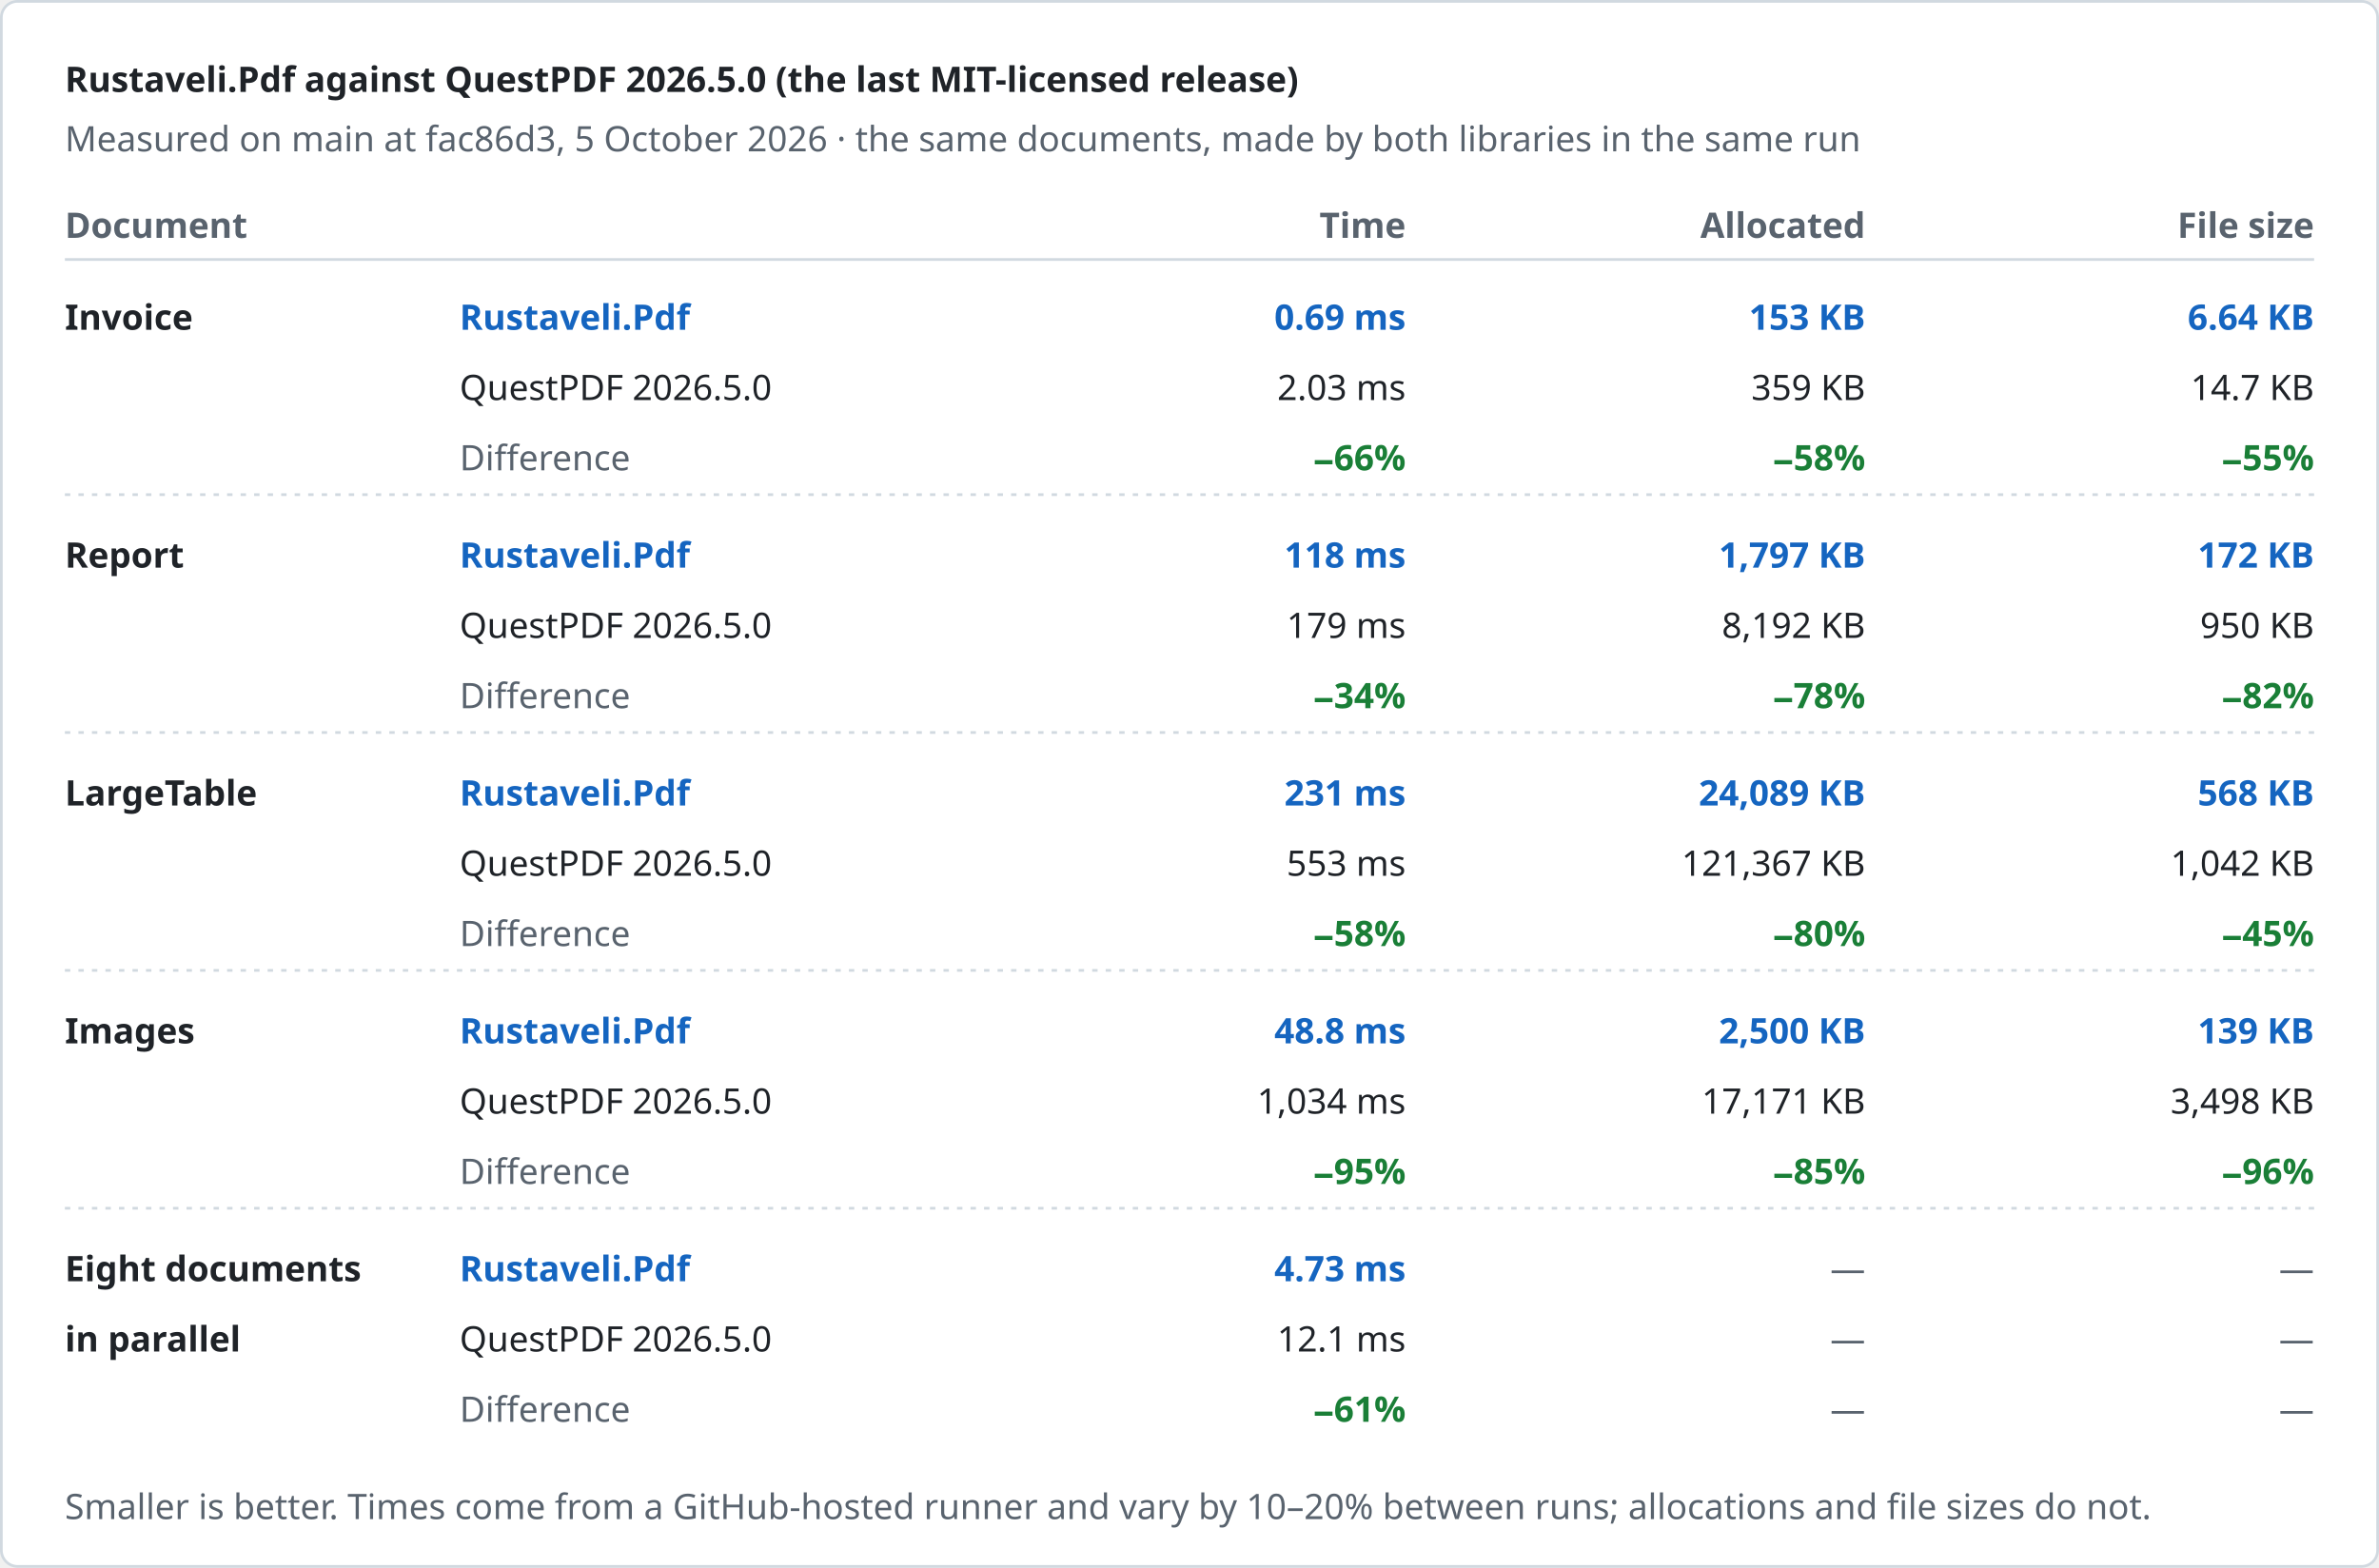
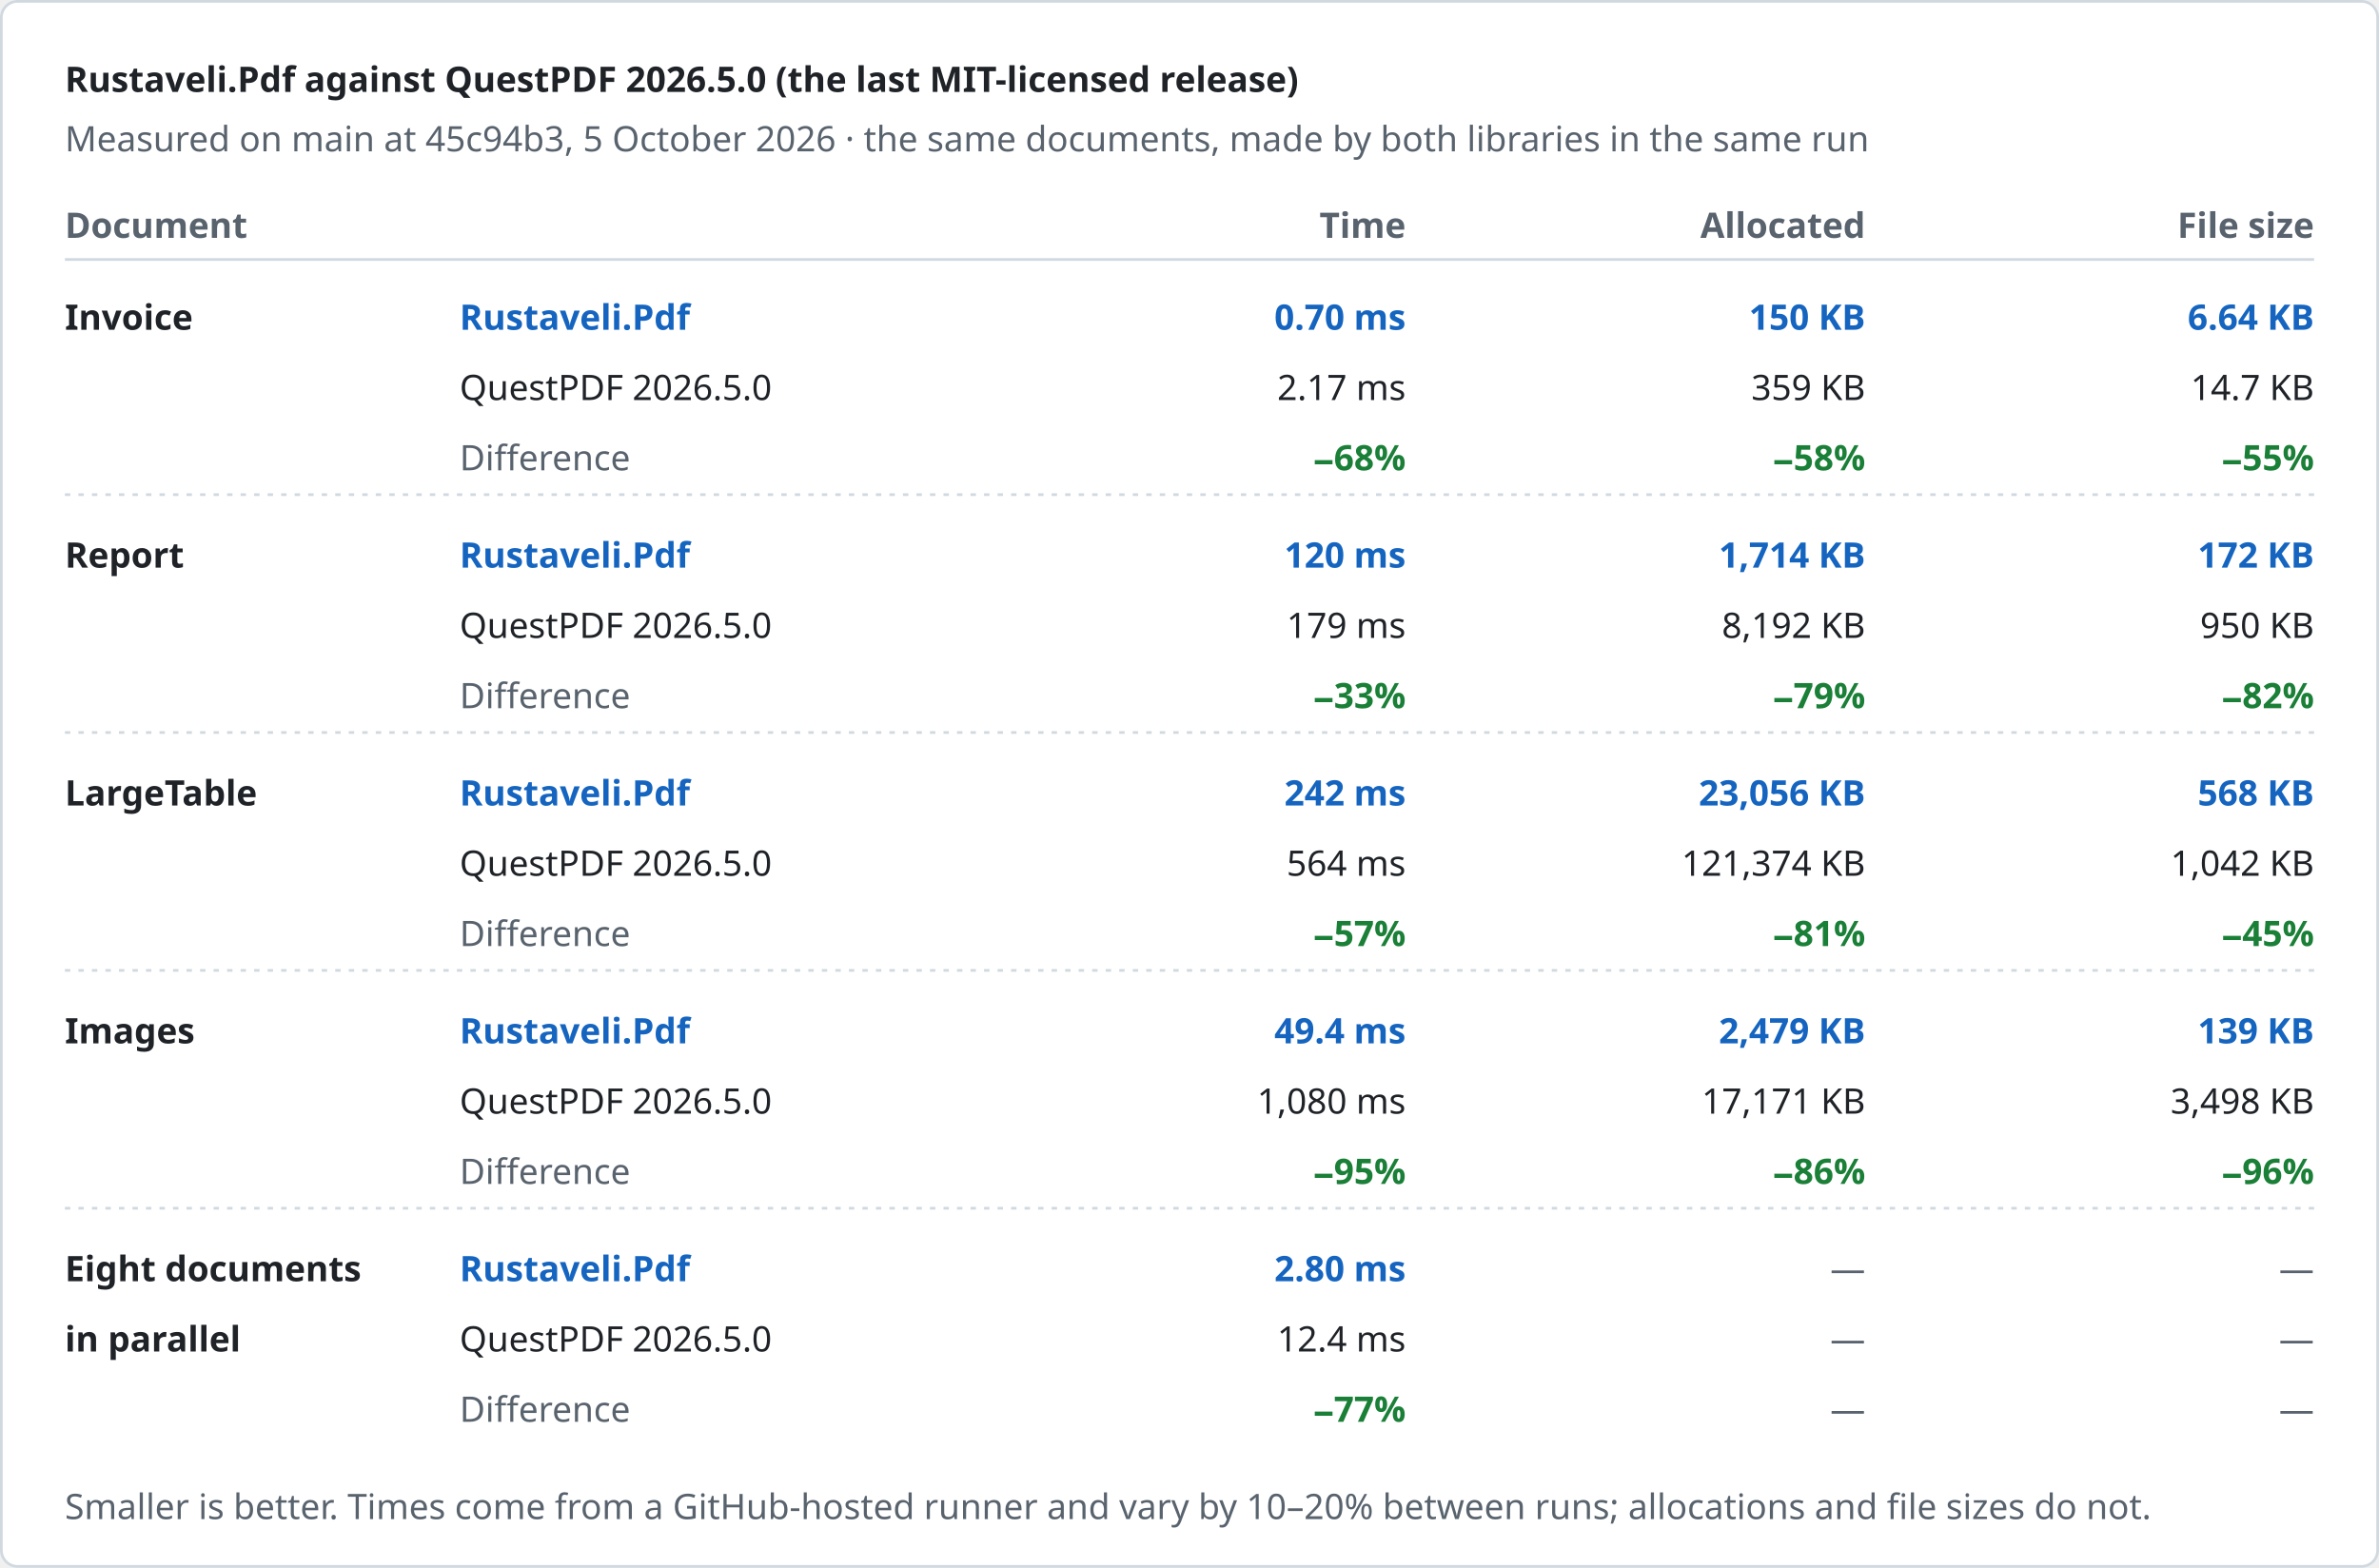
<svg xmlns="http://www.w3.org/2000/svg" width="880" height="580" viewBox="0 0 880 580" role="img" aria-label="Rustaveli.Pdf against QuestPDF 2026.5.0 (the last MIT-licensed release)">
  <style>text { font-family: -apple-system, BlinkMacSystemFont, "Segoe UI", "Noto Sans", Helvetica, Arial, sans-serif; font-size: 13px; font-variant-numeric: tabular-nums; }</style>
  <rect x="0.5" y="0.5" width="879" height="579" rx="6" fill="#ffffff" stroke="#d1d9e0" />
  <text x="24" y="34" fill="#1f2328" font-size="17" font-weight="600">Rustaveli.Pdf against QuestPDF 2026.5.0 (the last MIT-licensed release)</text>
-   <text x="24" y="56" fill="#59636e">Measured on main at fac86d3, 5 October 2026 · the same documents, made by both libraries in the same run</text>
+   <text x="24" y="56" fill="#59636e">Measured on main at 45c94b3, 5 October 2026 · the same documents, made by both libraries in the same run</text>
  <text x="24" y="88" fill="#59636e" font-weight="600">Document</text>
  <text x="520" y="88" fill="#59636e" text-anchor="end" font-weight="600">Time</text>
  <text x="690" y="88" fill="#59636e" text-anchor="end" font-weight="600">Allocated</text>
  <text x="856" y="88" fill="#59636e" text-anchor="end" font-weight="600">File size</text>
  <line x1="24" y1="96" x2="856" y2="96" stroke="#d1d9e0" />
  <text x="24" y="122" fill="#1f2328" font-weight="600">Invoice</text>
  <text x="170" y="122" fill="#1565c0" font-weight="600">Rustaveli.Pdf</text>
  <text x="170" y="148" fill="#1f2328">QuestPDF 2026.5.0</text>
  <text x="170" y="174" fill="#59636e">Difference</text>
-   <text x="520" y="122" fill="#1565c0" text-anchor="end" font-weight="600">0.69 ms</text>
-   <text x="520" y="148" fill="#1f2328" text-anchor="end">2.03 ms</text>
-   <text x="520" y="174" fill="#1a7f37" text-anchor="end" font-weight="600">−66%</text>
-   <text x="690" y="122" fill="#1565c0" text-anchor="end" font-weight="600">153 KB</text>
+   <text x="520" y="122" fill="#1565c0" text-anchor="end" font-weight="600">0.70 ms</text>
+   <text x="520" y="148" fill="#1f2328" text-anchor="end">2.17 ms</text>
+   <text x="520" y="174" fill="#1a7f37" text-anchor="end" font-weight="600">−68%</text>
+   <text x="690" y="122" fill="#1565c0" text-anchor="end" font-weight="600">150 KB</text>
  <text x="690" y="148" fill="#1f2328" text-anchor="end">359 KB</text>
  <text x="690" y="174" fill="#1a7f37" text-anchor="end" font-weight="600">−58%</text>
  <text x="856" y="122" fill="#1565c0" text-anchor="end" font-weight="600">6.64 KB</text>
  <text x="856" y="148" fill="#1f2328" text-anchor="end">14.7 KB</text>
  <text x="856" y="174" fill="#1a7f37" text-anchor="end" font-weight="600">−55%</text>
  <line x1="24" y1="183" x2="856" y2="183" stroke="#d1d9e0" stroke-dasharray="2 3" />
  <text x="24" y="210" fill="#1f2328" font-weight="600">Report</text>
  <text x="170" y="210" fill="#1565c0" font-weight="600">Rustaveli.Pdf</text>
  <text x="170" y="236" fill="#1f2328">QuestPDF 2026.5.0</text>
  <text x="170" y="262" fill="#59636e">Difference</text>
-   <text x="520" y="210" fill="#1565c0" text-anchor="end" font-weight="600">118 ms</text>
+   <text x="520" y="210" fill="#1565c0" text-anchor="end" font-weight="600">120 ms</text>
  <text x="520" y="236" fill="#1f2328" text-anchor="end">179 ms</text>
-   <text x="520" y="262" fill="#1a7f37" text-anchor="end" font-weight="600">−34%</text>
-   <text x="690" y="210" fill="#1565c0" text-anchor="end" font-weight="600">1,797 KB</text>
+   <text x="520" y="262" fill="#1a7f37" text-anchor="end" font-weight="600">−33%</text>
+   <text x="690" y="210" fill="#1565c0" text-anchor="end" font-weight="600">1,714 KB</text>
  <text x="690" y="236" fill="#1f2328" text-anchor="end">8,192 KB</text>
-   <text x="690" y="262" fill="#1a7f37" text-anchor="end" font-weight="600">−78%</text>
+   <text x="690" y="262" fill="#1a7f37" text-anchor="end" font-weight="600">−79%</text>
  <text x="856" y="210" fill="#1565c0" text-anchor="end" font-weight="600">172 KB</text>
  <text x="856" y="236" fill="#1f2328" text-anchor="end">950 KB</text>
  <text x="856" y="262" fill="#1a7f37" text-anchor="end" font-weight="600">−82%</text>
  <line x1="24" y1="271" x2="856" y2="271" stroke="#d1d9e0" stroke-dasharray="2 3" />
  <text x="24" y="298" fill="#1f2328" font-weight="600">LargeTable</text>
  <text x="170" y="298" fill="#1565c0" font-weight="600">Rustaveli.Pdf</text>
  <text x="170" y="324" fill="#1f2328">QuestPDF 2026.5.0</text>
  <text x="170" y="350" fill="#59636e">Difference</text>
-   <text x="520" y="298" fill="#1565c0" text-anchor="end" font-weight="600">231 ms</text>
-   <text x="520" y="324" fill="#1f2328" text-anchor="end">553 ms</text>
-   <text x="520" y="350" fill="#1a7f37" text-anchor="end" font-weight="600">−58%</text>
-   <text x="690" y="298" fill="#1565c0" text-anchor="end" font-weight="600">24,089 KB</text>
-   <text x="690" y="324" fill="#1f2328" text-anchor="end">121,367 KB</text>
-   <text x="690" y="350" fill="#1a7f37" text-anchor="end" font-weight="600">−80%</text>
+   <text x="520" y="298" fill="#1565c0" text-anchor="end" font-weight="600">242 ms</text>
+   <text x="520" y="324" fill="#1f2328" text-anchor="end">564 ms</text>
+   <text x="520" y="350" fill="#1a7f37" text-anchor="end" font-weight="600">−57%</text>
+   <text x="690" y="298" fill="#1565c0" text-anchor="end" font-weight="600">23,056 KB</text>
+   <text x="690" y="324" fill="#1f2328" text-anchor="end">121,374 KB</text>
+   <text x="690" y="350" fill="#1a7f37" text-anchor="end" font-weight="600">−81%</text>
  <text x="856" y="298" fill="#1565c0" text-anchor="end" font-weight="600">568 KB</text>
  <text x="856" y="324" fill="#1f2328" text-anchor="end">1,042 KB</text>
  <text x="856" y="350" fill="#1a7f37" text-anchor="end" font-weight="600">−45%</text>
  <line x1="24" y1="359" x2="856" y2="359" stroke="#d1d9e0" stroke-dasharray="2 3" />
  <text x="24" y="386" fill="#1f2328" font-weight="600">Images</text>
  <text x="170" y="386" fill="#1565c0" font-weight="600">Rustaveli.Pdf</text>
  <text x="170" y="412" fill="#1f2328">QuestPDF 2026.5.0</text>
  <text x="170" y="438" fill="#59636e">Difference</text>
-   <text x="520" y="386" fill="#1565c0" text-anchor="end" font-weight="600">48.8 ms</text>
-   <text x="520" y="412" fill="#1f2328" text-anchor="end">1,034 ms</text>
+   <text x="520" y="386" fill="#1565c0" text-anchor="end" font-weight="600">49.4 ms</text>
+   <text x="520" y="412" fill="#1f2328" text-anchor="end">1,080 ms</text>
  <text x="520" y="438" fill="#1a7f37" text-anchor="end" font-weight="600">−95%</text>
-   <text x="690" y="386" fill="#1565c0" text-anchor="end" font-weight="600">2,500 KB</text>
+   <text x="690" y="386" fill="#1565c0" text-anchor="end" font-weight="600">2,479 KB</text>
  <text x="690" y="412" fill="#1f2328" text-anchor="end">17,171 KB</text>
-   <text x="690" y="438" fill="#1a7f37" text-anchor="end" font-weight="600">−85%</text>
+   <text x="690" y="438" fill="#1a7f37" text-anchor="end" font-weight="600">−86%</text>
  <text x="856" y="386" fill="#1565c0" text-anchor="end" font-weight="600">139 KB</text>
  <text x="856" y="412" fill="#1f2328" text-anchor="end">3,498 KB</text>
  <text x="856" y="438" fill="#1a7f37" text-anchor="end" font-weight="600">−96%</text>
  <line x1="24" y1="447" x2="856" y2="447" stroke="#d1d9e0" stroke-dasharray="2 3" />
  <text x="24" y="474" fill="#1f2328" font-weight="600">Eight documents</text>
  <text x="24" y="500" fill="#1f2328" font-weight="600">in parallel</text>
  <text x="170" y="474" fill="#1565c0" font-weight="600">Rustaveli.Pdf</text>
  <text x="170" y="500" fill="#1f2328">QuestPDF 2026.5.0</text>
  <text x="170" y="526" fill="#59636e">Difference</text>
-   <text x="520" y="474" fill="#1565c0" text-anchor="end" font-weight="600">4.73 ms</text>
-   <text x="520" y="500" fill="#1f2328" text-anchor="end">12.1 ms</text>
-   <text x="520" y="526" fill="#1a7f37" text-anchor="end" font-weight="600">−61%</text>
+   <text x="520" y="474" fill="#1565c0" text-anchor="end" font-weight="600">2.80 ms</text>
+   <text x="520" y="500" fill="#1f2328" text-anchor="end">12.4 ms</text>
+   <text x="520" y="526" fill="#1a7f37" text-anchor="end" font-weight="600">−77%</text>
  <text x="690" y="474" fill="#59636e" text-anchor="end">—</text>
  <text x="690" y="500" fill="#59636e" text-anchor="end">—</text>
  <text x="690" y="526" fill="#59636e" text-anchor="end">—</text>
  <text x="856" y="474" fill="#59636e" text-anchor="end">—</text>
  <text x="856" y="500" fill="#59636e" text-anchor="end">—</text>
  <text x="856" y="526" fill="#59636e" text-anchor="end">—</text>
  <text x="24" y="562" fill="#59636e" font-size="12">Smaller is better. Times come from a GitHub-hosted runner and vary by 10–20% between runs; allocations and file sizes do not.</text>
</svg>
